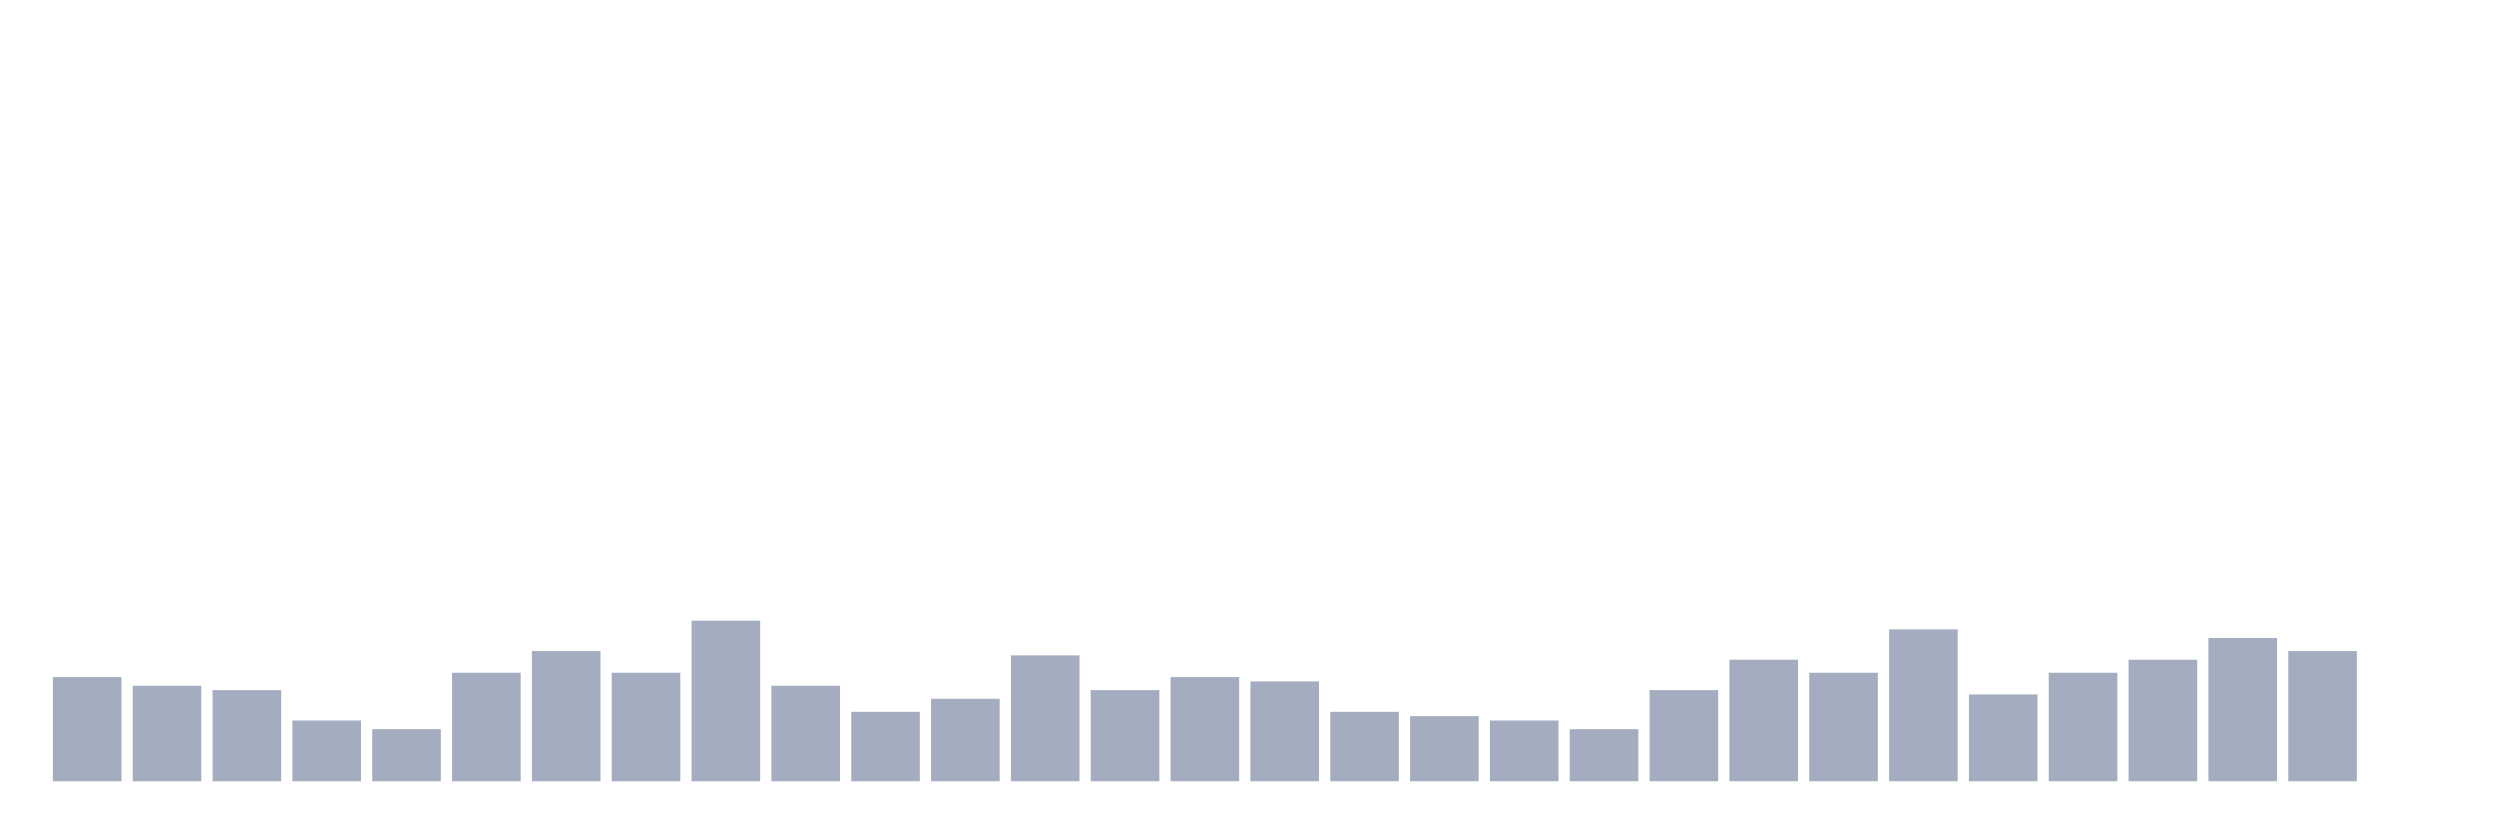
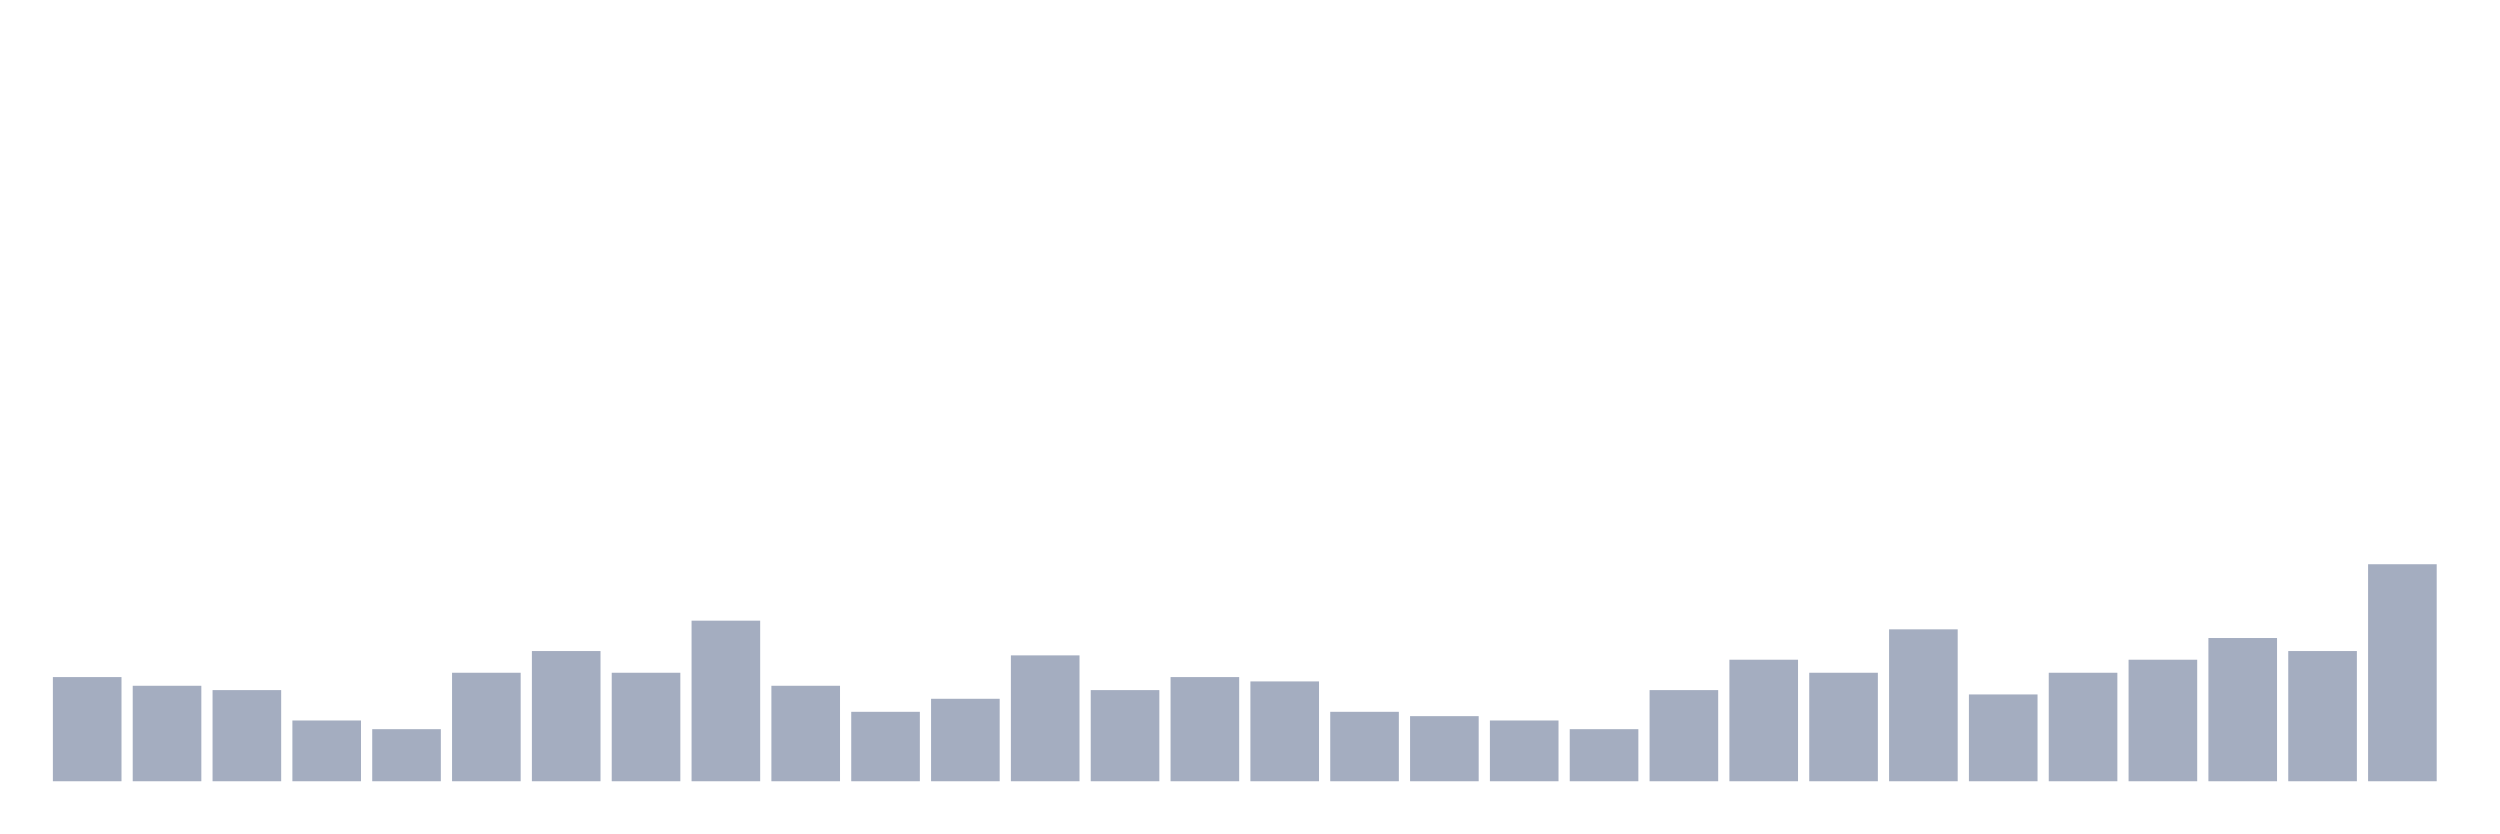
<svg xmlns="http://www.w3.org/2000/svg" viewBox="0 0 480 160">
  <g transform="translate(10,10)">
    <rect class="bar" x="0.153" width="13.175" y="120" height="20" fill="rgb(164,173,192)" />
    <rect class="bar" x="15.482" width="13.175" y="121.667" height="18.333" fill="rgb(164,173,192)" />
    <rect class="bar" x="30.81" width="13.175" y="122.5" height="17.5" fill="rgb(164,173,192)" />
    <rect class="bar" x="46.138" width="13.175" y="128.333" height="11.667" fill="rgb(164,173,192)" />
    <rect class="bar" x="61.466" width="13.175" y="130" height="10" fill="rgb(164,173,192)" />
    <rect class="bar" x="76.794" width="13.175" y="119.167" height="20.833" fill="rgb(164,173,192)" />
    <rect class="bar" x="92.123" width="13.175" y="115" height="25" fill="rgb(164,173,192)" />
    <rect class="bar" x="107.451" width="13.175" y="119.167" height="20.833" fill="rgb(164,173,192)" />
    <rect class="bar" x="122.779" width="13.175" y="109.167" height="30.833" fill="rgb(164,173,192)" />
    <rect class="bar" x="138.107" width="13.175" y="121.667" height="18.333" fill="rgb(164,173,192)" />
    <rect class="bar" x="153.436" width="13.175" y="126.667" height="13.333" fill="rgb(164,173,192)" />
    <rect class="bar" x="168.764" width="13.175" y="124.167" height="15.833" fill="rgb(164,173,192)" />
    <rect class="bar" x="184.092" width="13.175" y="115.833" height="24.167" fill="rgb(164,173,192)" />
    <rect class="bar" x="199.42" width="13.175" y="122.5" height="17.5" fill="rgb(164,173,192)" />
    <rect class="bar" x="214.748" width="13.175" y="120" height="20" fill="rgb(164,173,192)" />
    <rect class="bar" x="230.077" width="13.175" y="120.833" height="19.167" fill="rgb(164,173,192)" />
    <rect class="bar" x="245.405" width="13.175" y="126.667" height="13.333" fill="rgb(164,173,192)" />
    <rect class="bar" x="260.733" width="13.175" y="127.5" height="12.5" fill="rgb(164,173,192)" />
    <rect class="bar" x="276.061" width="13.175" y="128.333" height="11.667" fill="rgb(164,173,192)" />
    <rect class="bar" x="291.39" width="13.175" y="130" height="10" fill="rgb(164,173,192)" />
    <rect class="bar" x="306.718" width="13.175" y="122.5" height="17.5" fill="rgb(164,173,192)" />
    <rect class="bar" x="322.046" width="13.175" y="116.667" height="23.333" fill="rgb(164,173,192)" />
    <rect class="bar" x="337.374" width="13.175" y="119.167" height="20.833" fill="rgb(164,173,192)" />
    <rect class="bar" x="352.702" width="13.175" y="110.833" height="29.167" fill="rgb(164,173,192)" />
    <rect class="bar" x="368.031" width="13.175" y="123.333" height="16.667" fill="rgb(164,173,192)" />
    <rect class="bar" x="383.359" width="13.175" y="119.167" height="20.833" fill="rgb(164,173,192)" />
    <rect class="bar" x="398.687" width="13.175" y="116.667" height="23.333" fill="rgb(164,173,192)" />
    <rect class="bar" x="414.015" width="13.175" y="112.5" height="27.5" fill="rgb(164,173,192)" />
    <rect class="bar" x="429.344" width="13.175" y="115" height="25" fill="rgb(164,173,192)" />
-     <rect class="bar" x="444.672" width="13.175" y="140" height="0" fill="rgb(164,173,192)" />
+     <rect class="bar" x="444.672" width="13.175" y="98.333" height="41.667" fill="rgb(164,173,192)" />
  </g>
</svg>
